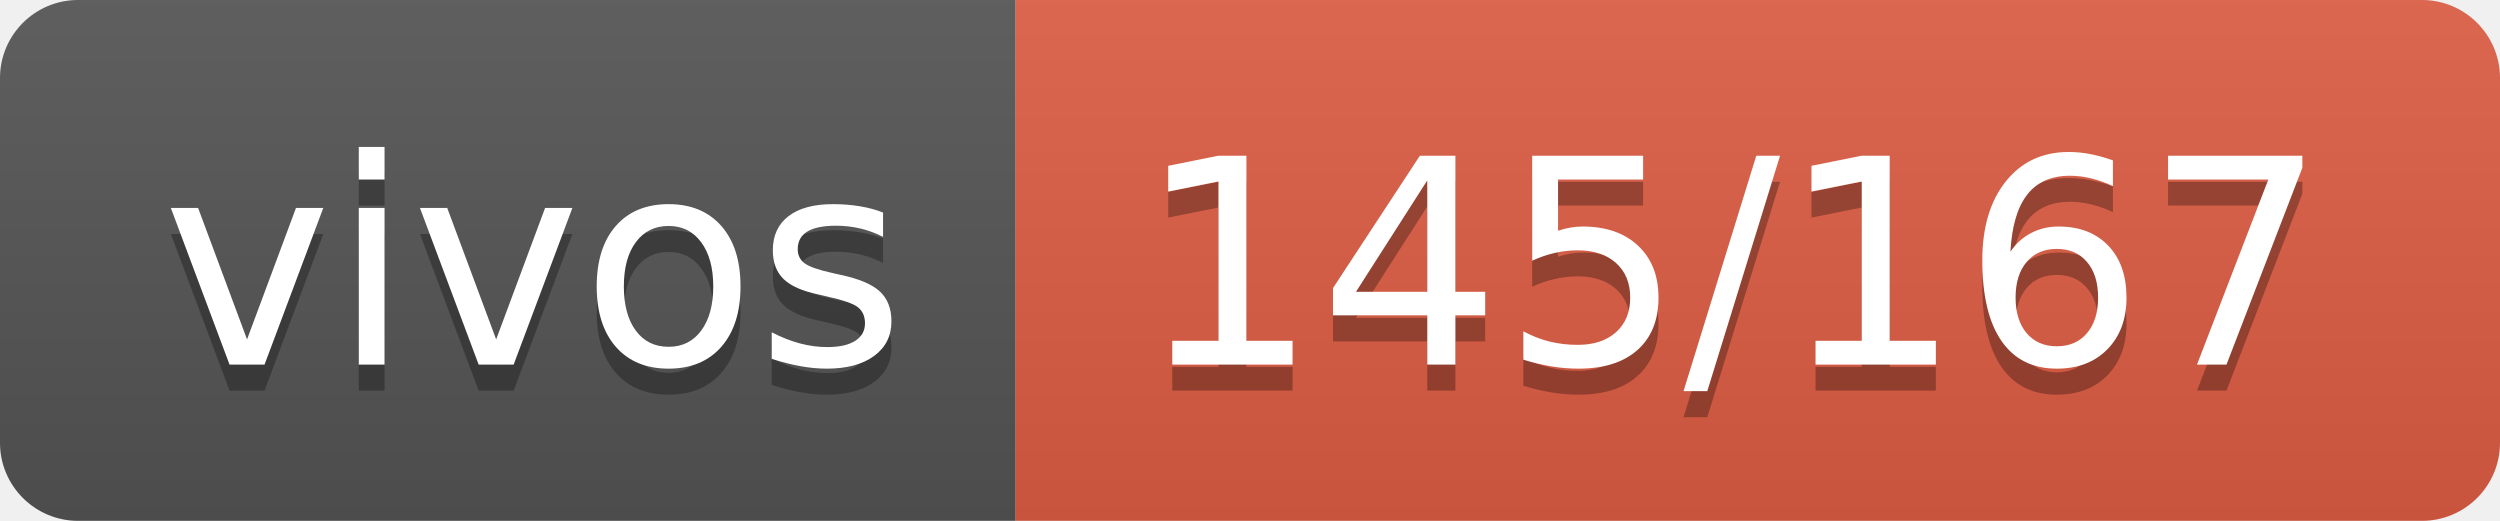
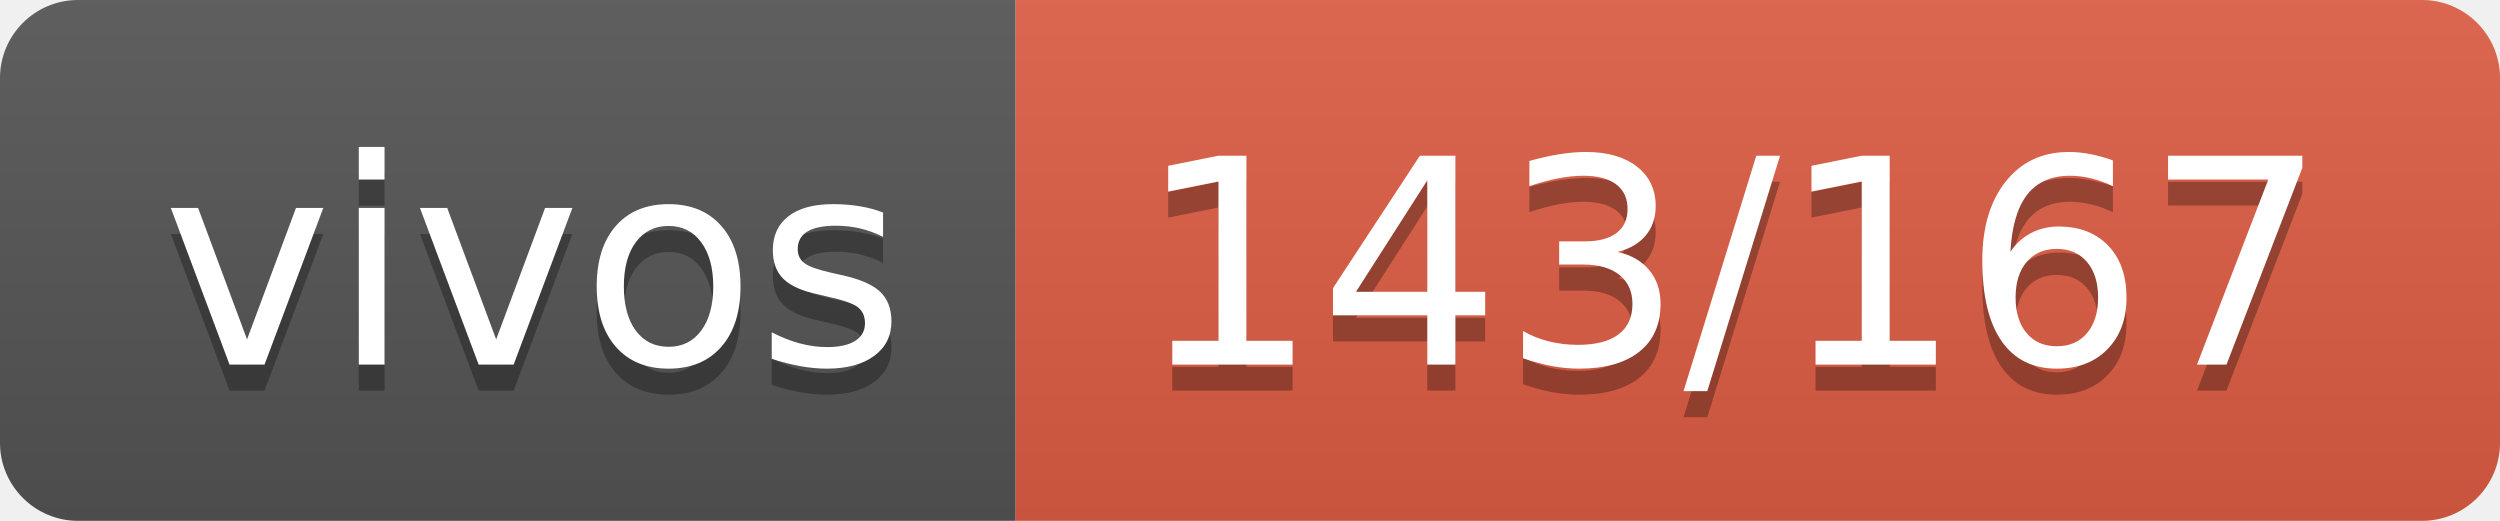
- <svg xmlns="http://www.w3.org/2000/svg" width="96" height="20" role="img" aria-label="vivos: 145/167">
+ <svg xmlns="http://www.w3.org/2000/svg" width="96" height="20" role="img" aria-label="vivos: 143/167">
  <linearGradient id="s" x2="0" y2="100%">
    <stop offset="0" stop-color="#bbb" stop-opacity=".1" />
    <stop offset="1" stop-opacity=".1" />
  </linearGradient>
  <clipPath id="r">
    <rect width="96" height="20" rx="3" fill="#fff" />
  </clipPath>
  <g clip-path="url(#r)">
    <rect width="39" height="20" fill="#555" />
    <rect x="39" width="57" height="20" fill="#e05d44" />
    <rect width="96" height="20" fill="url(#s)" />
  </g>
  <g fill="#fff" text-anchor="middle" font-family="Verdana,Geneva,DejaVu Sans,sans-serif" text-rendering="geometricPrecision" font-size="110">
    <text aria-hidden="true" x="205" y="150" fill="#010101" fill-opacity=".3" transform="scale(.1)" textLength="290">vivos</text>
    <text x="205" y="140" transform="scale(.1)" fill="#fff" textLength="290">vivos</text>
-     <text aria-hidden="true" x="665" y="150" fill="#010101" fill-opacity=".3" transform="scale(.1)" textLength="470">145/167</text>
-     <text x="665" y="140" transform="scale(.1)" fill="#fff" textLength="470">145/167</text>
+     <text aria-hidden="true" x="665" y="150" fill="#010101" fill-opacity=".3" transform="scale(.1)" textLength="470">143/167</text>
+     <text x="665" y="140" transform="scale(.1)" fill="#fff" textLength="470">143/167</text>
  </g>
</svg>
